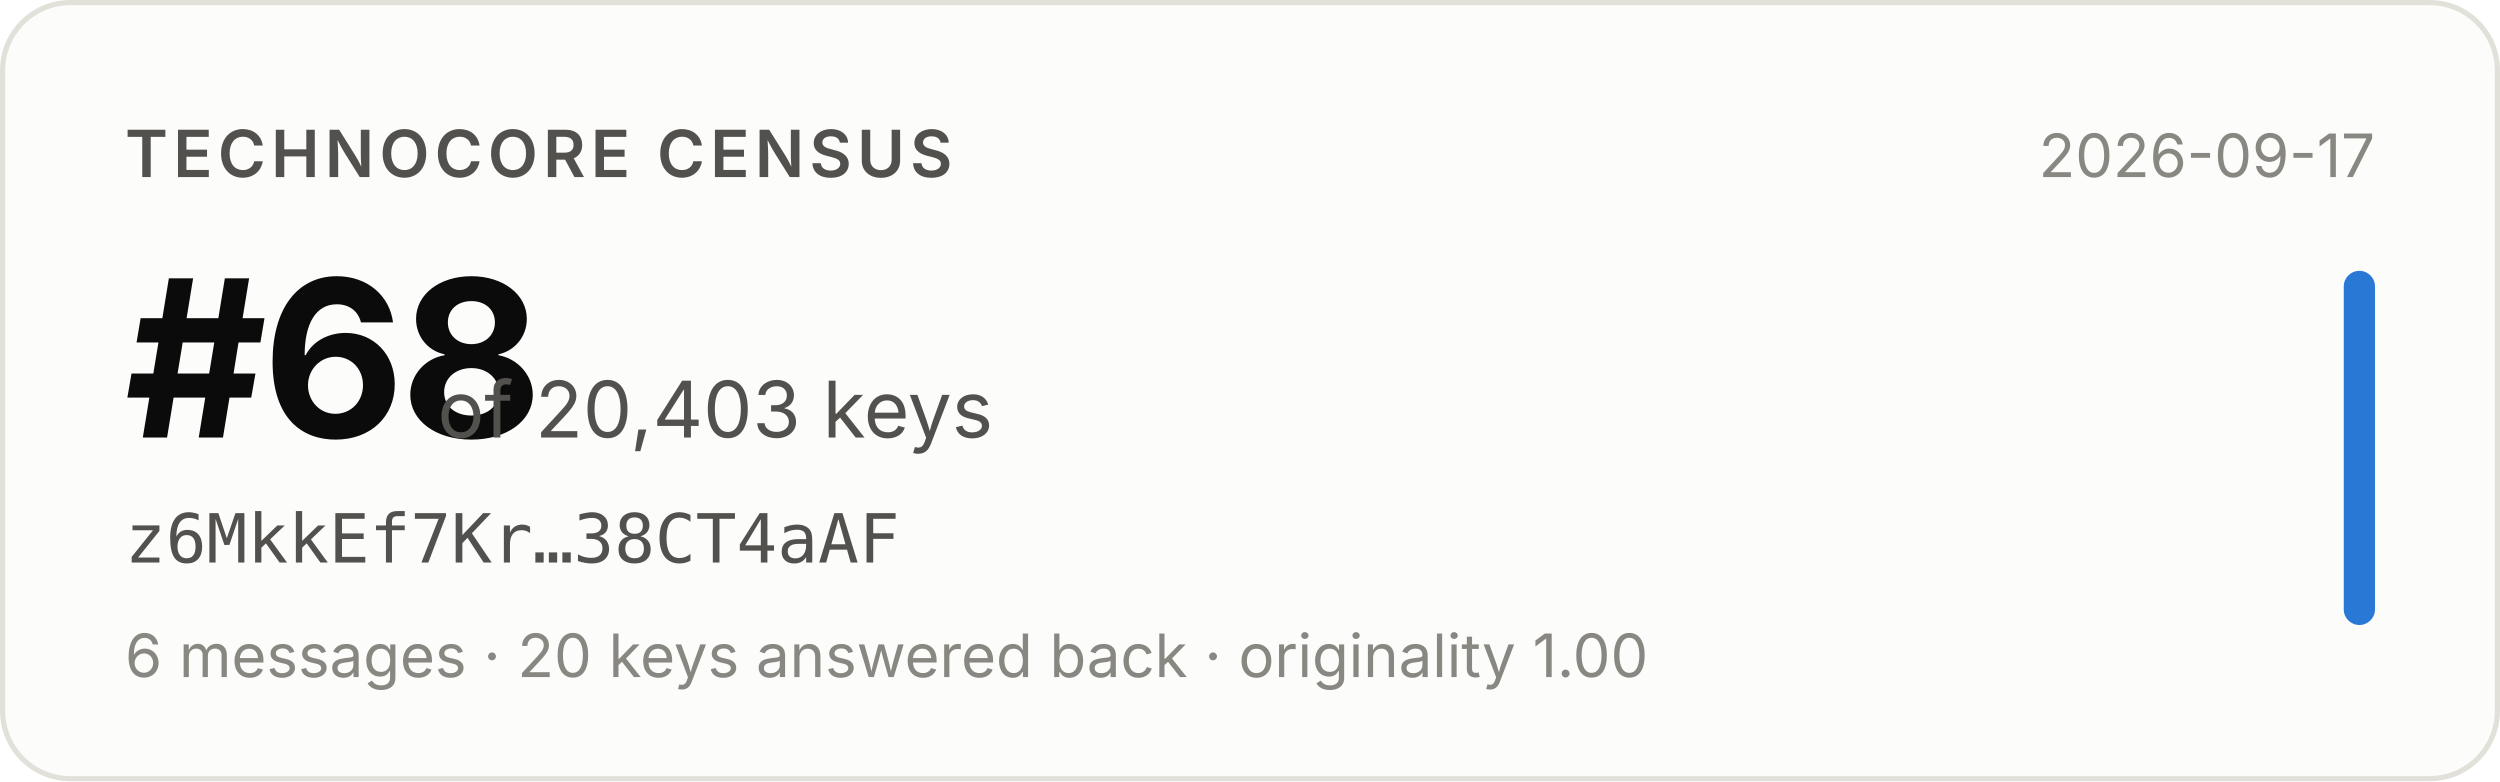
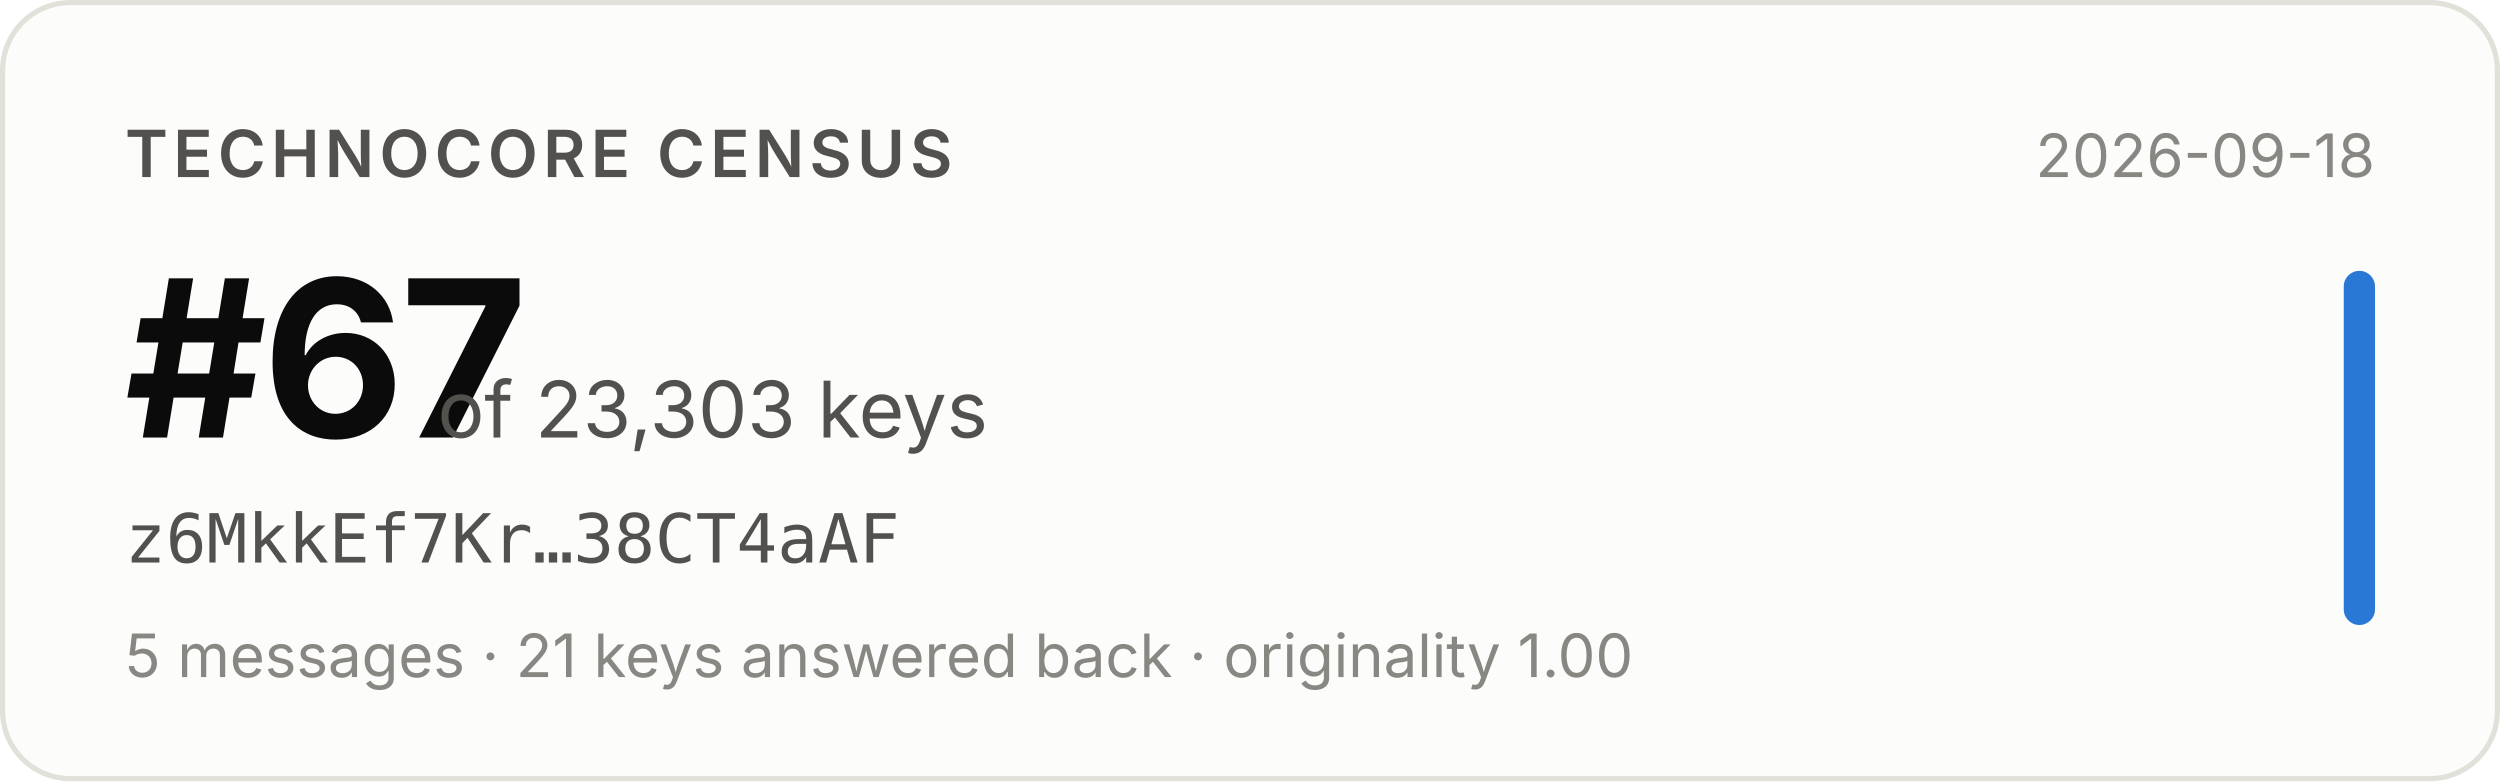
- <svg xmlns="http://www.w3.org/2000/svg" width="480" height="150" viewBox="0 0 480 150" role="img" aria-label="Technocore Census rank #68 of 20,403 keys for z6MkkEf7Kr…38CT4aAF, snapshot 2026-09-17">
+ <svg xmlns="http://www.w3.org/2000/svg" width="480" height="150" viewBox="0 0 480 150" role="img" aria-label="Technocore Census rank #67 of 23,303 keys for z6MkkEf7Kr…38CT4aAF, snapshot 2026-09-18">
  <rect x="0.5" y="0.5" width="479" height="149" rx="13" fill="#fcfcfb" stroke="#e1e0d9" />
  <g font-family="system-ui, -apple-system, 'Segoe UI', sans-serif">
    <text x="24" y="34" font-size="12.5" font-weight="600" fill="#52514e" letter-spacing="0.08em">TECHNOCORE CENSUS</text>
-     <text x="24" y="84" font-size="42" font-weight="650" fill="#0b0b0b" letter-spacing="-0.02em">#68</text>
-     <text x="84" y="84" font-size="15" fill="#52514e">of 20,403 keys</text>
+     <text x="24" y="84" font-size="42" font-weight="650" fill="#0b0b0b" letter-spacing="-0.02em">#67</text>
+     <text x="84" y="84" font-size="15" fill="#52514e">of 23,303 keys</text>
    <text x="24" y="108" font-size="13" fill="#52514e" font-family="ui-monospace, SFMono-Regular, Menlo, monospace">z6MkkEf7Kr…38CT4aAF</text>
-     <text x="24" y="130" font-size="11.5" fill="#898781">6 messages · 20 keys answered back · originality 1.00</text>
-     <text x="456" y="34" font-size="11.5" fill="#898781" text-anchor="end">2026-09-17</text>
+     <text x="24" y="130" font-size="11.5" fill="#898781">5 messages · 21 keys answered back · originality 1.00</text>
+     <text x="456" y="34" font-size="11.5" fill="#898781" text-anchor="end">2026-09-18</text>
    <rect x="450" y="52" width="6" height="68" rx="3" fill="#2a78d6" />
  </g>
</svg>
